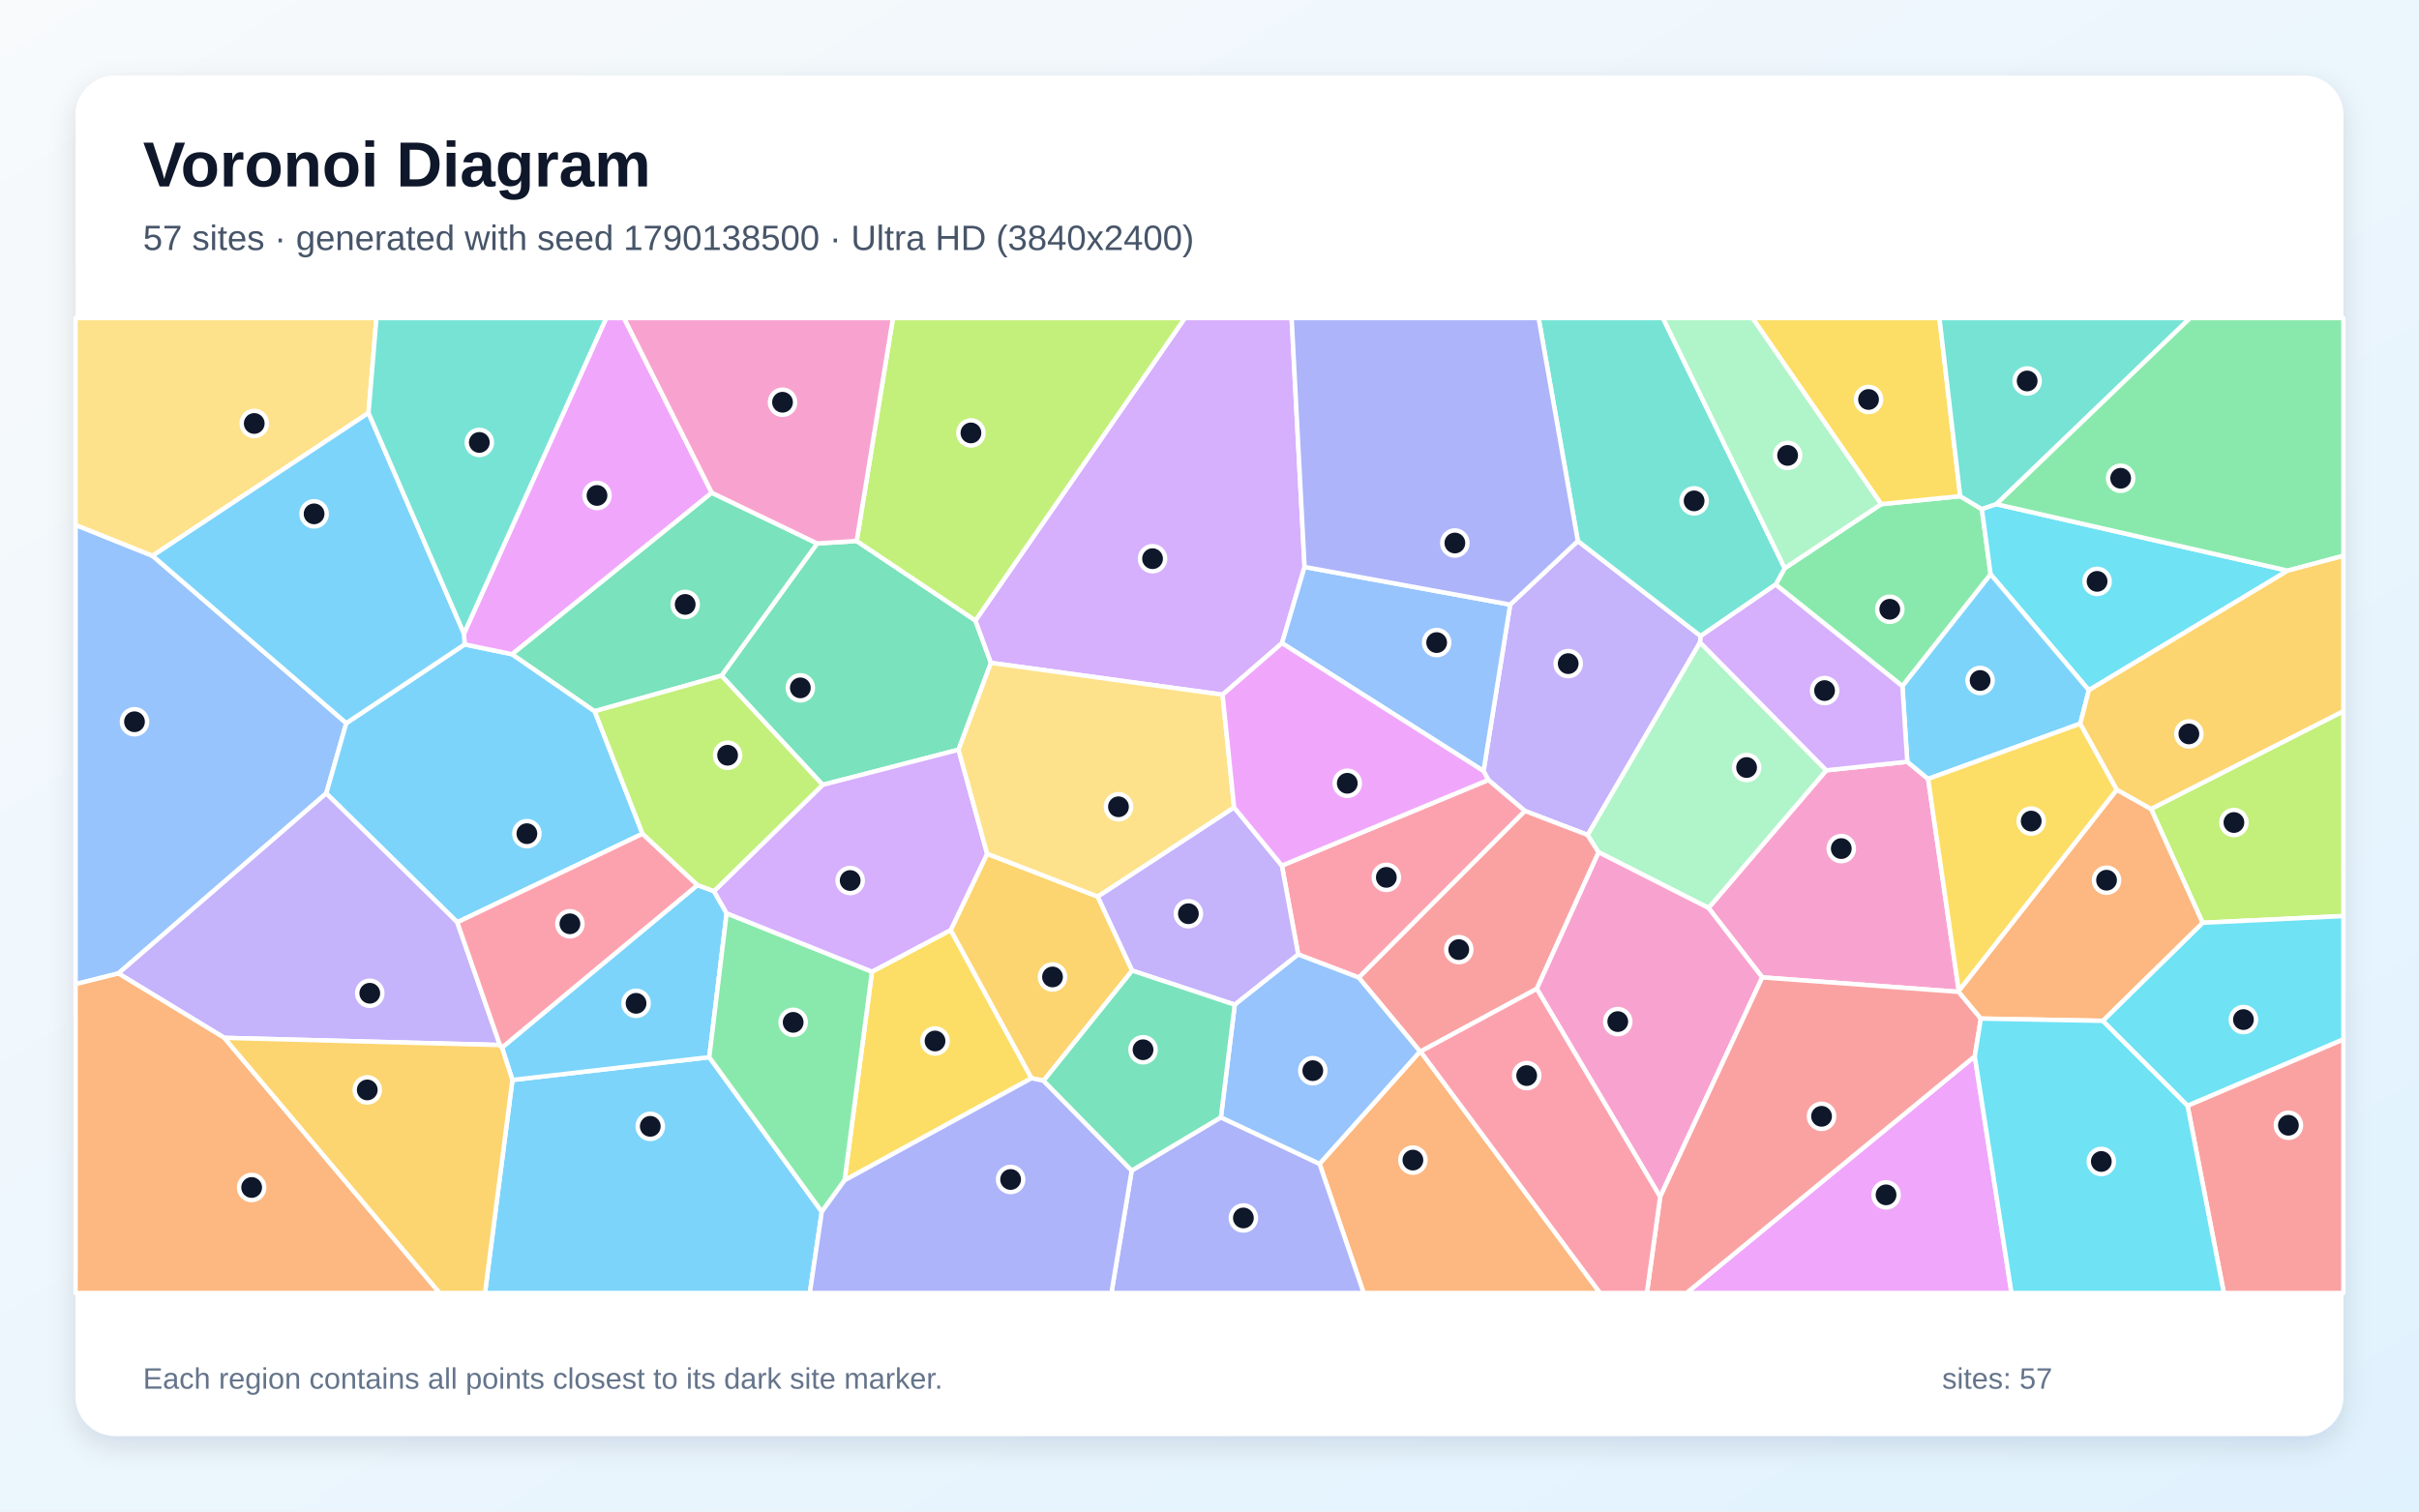
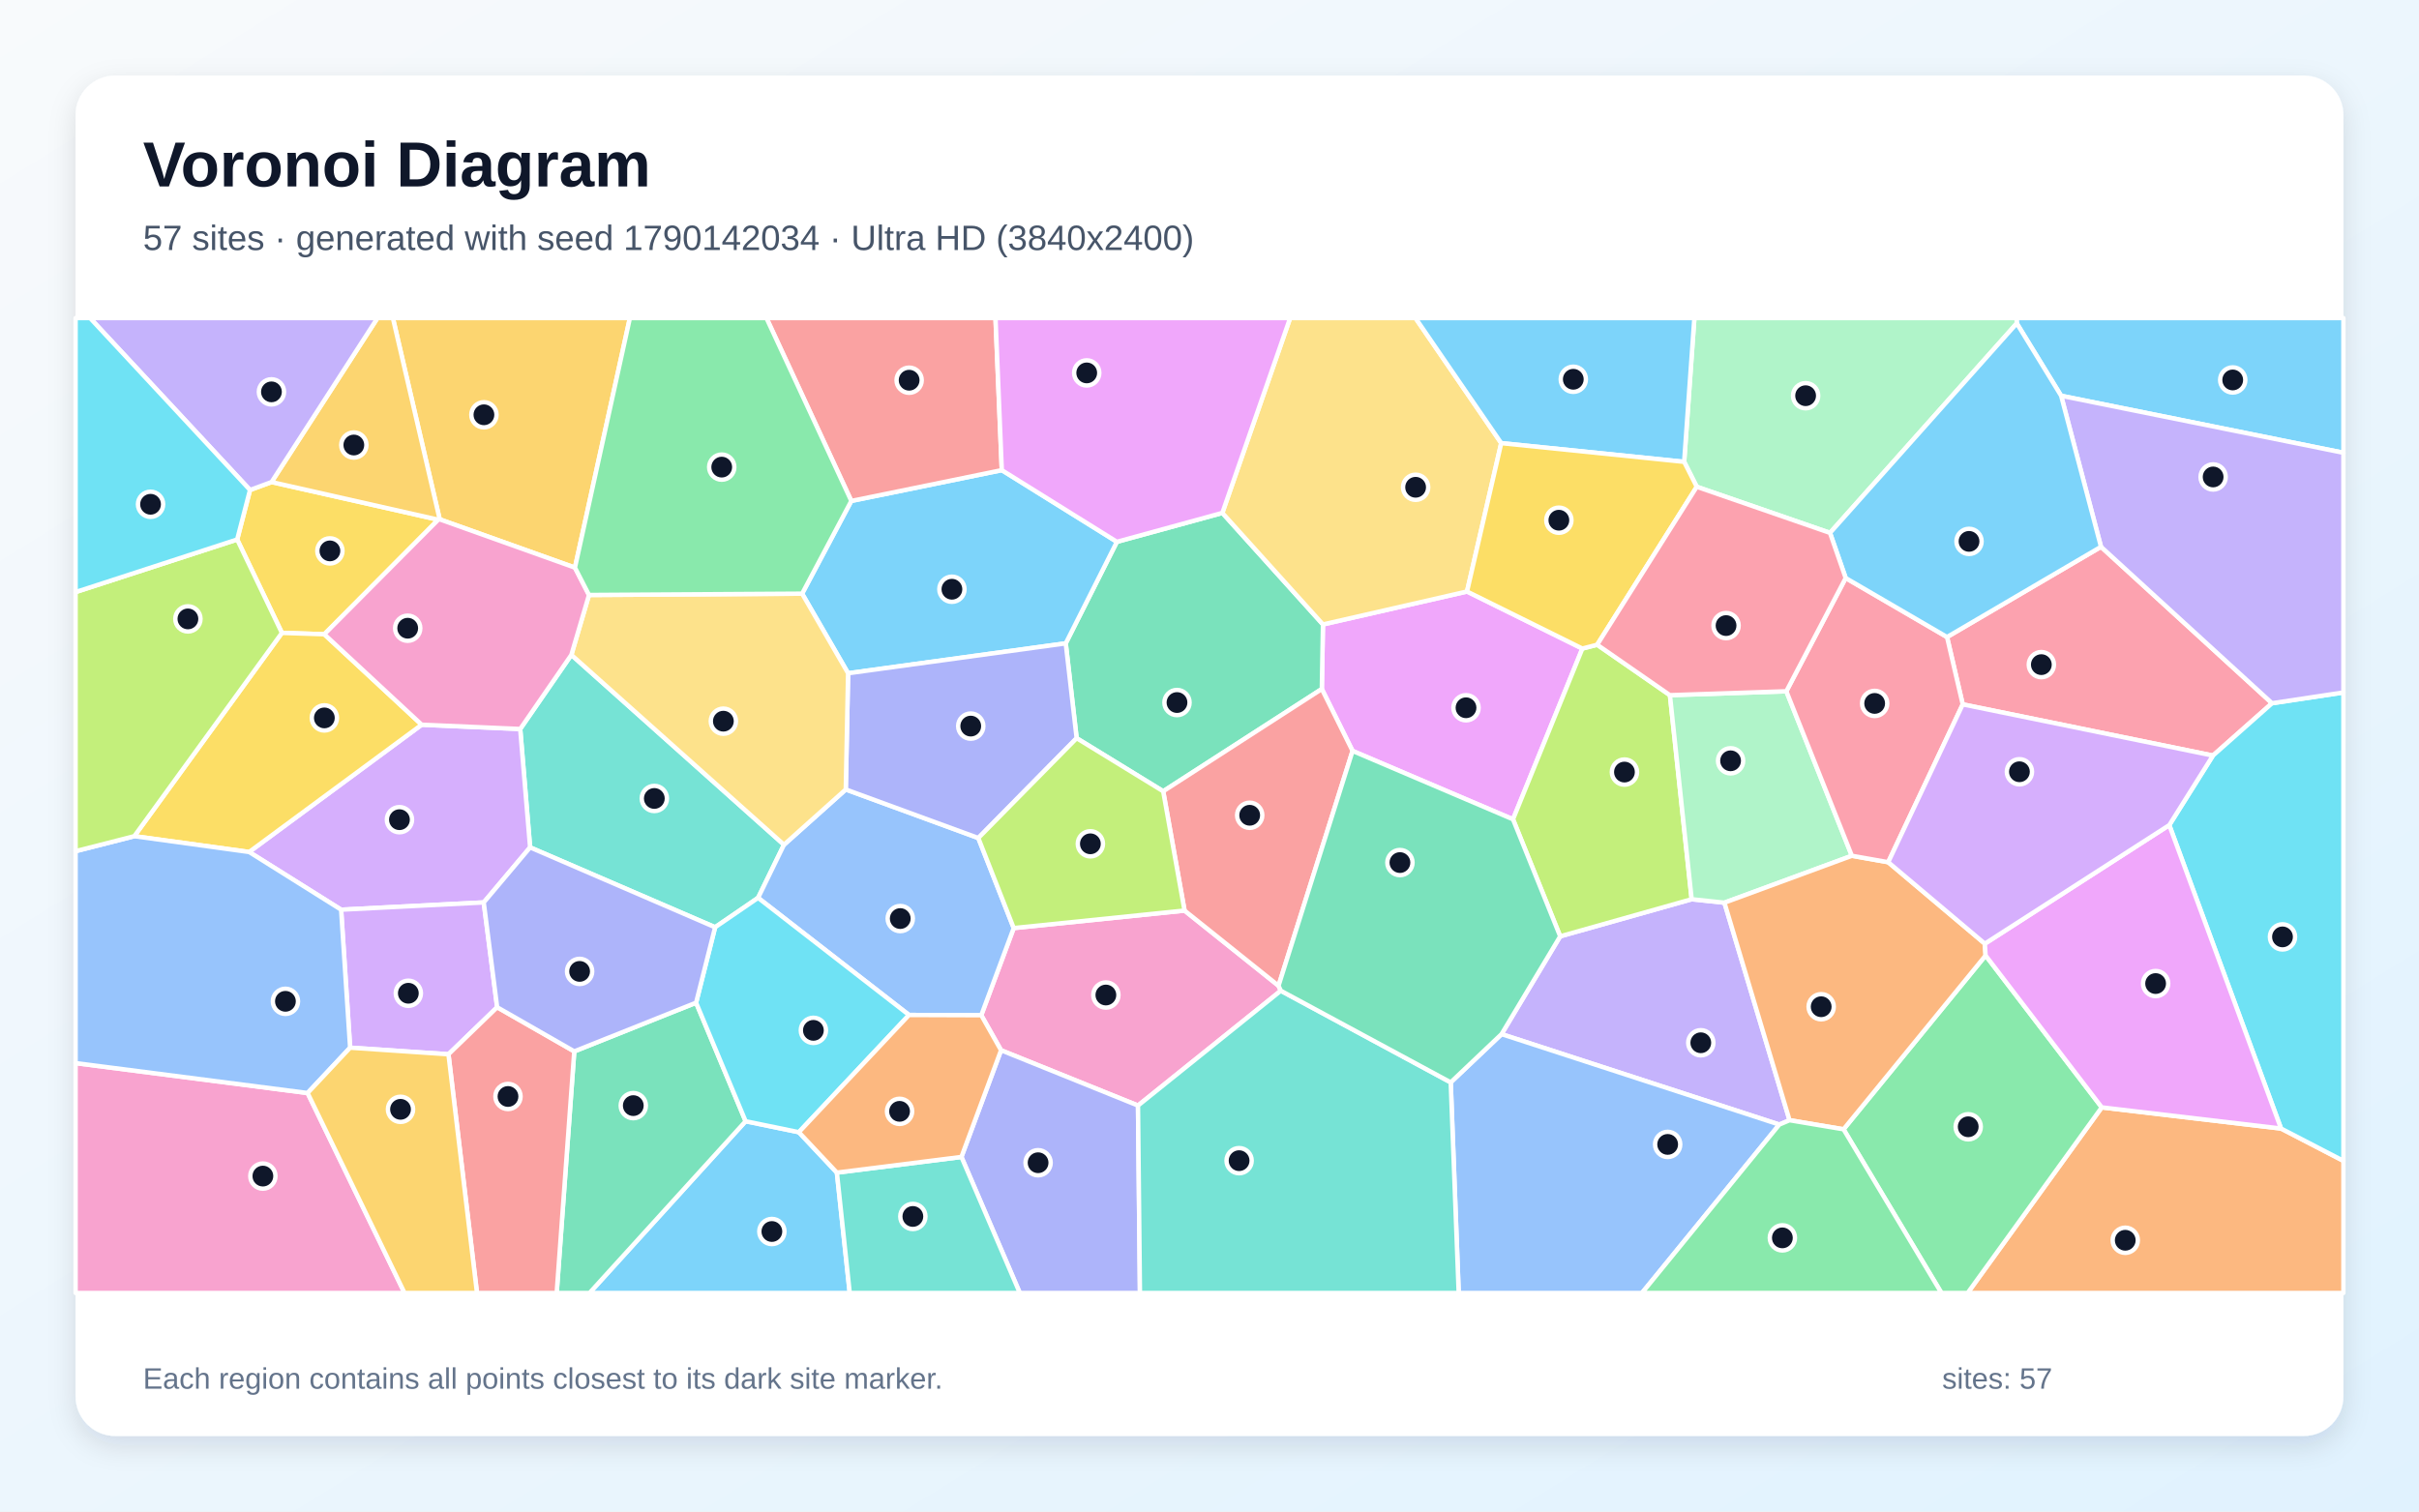
<svg xmlns="http://www.w3.org/2000/svg" width="3840" height="2400" viewBox="0 0 3840 2400" role="img" aria-labelledby="title description">
  <defs>
    <linearGradient id="background" x1="0" y1="0" x2="1" y2="1">
      <stop stop-color="#F8FAFC" />
      <stop offset="1" stop-color="#E0F2FE" />
    </linearGradient>
    <filter id="shadow" x="-5%" y="-5%" width="110%" height="110%">
      <feDropShadow dx="0" dy="15" stdDeviation="22" flood-color="#0F172A" flood-opacity=".12" />
    </filter>
  </defs>
  <rect width="3840" height="2400" fill="url(#background)" />
  <rect x="120" y="120" width="3600" height="2160" rx="63" fill="#FFFFFF" filter="url(#shadow)" />
  <g font-family="Arial, sans-serif">
    <text x="227" y="296" font-size="101" font-weight="700" fill="#0F172A">Voronoi Diagram</text>
-     <text x="227" y="397" font-size="56" fill="#475569">57 sites · generated with seed 1790138500 · Ultra HD (3840x2400)</text>
+     <text x="227" y="397" font-size="56" fill="#475569">57 sites · generated with seed 1790142034 · Ultra HD (3840x2400)</text>
  </g>
  <g stroke="#FFFFFF" stroke-width="7" stroke-linejoin="round">
-     <polygon points="813.4,1714.8 1125.9,1678.6 1304.6,1924.0 1285.5,2053.0 769.9,2053.0" fill="#38BDF8" fill-opacity="0.65" />
-     <polygon points="2698.7,1020.0 2520.4,1325.8 2420.6,1287.6 2362.6,1238.4 2355.0,1224.3 2397.3,960.0 2504.7,859.0 2699.7,1009.9" fill="#A78BFA" fill-opacity="0.65" />
-     <polygon points="3027.7,1209.5 3060.8,1236.8 3109.5,1573.1 3109.3,1574.9 2797.5,1551.9 2712.1,1441.6 2899.1,1223.1" fill="#F472B6" fill-opacity="0.65" />
-     <polygon points="2094.7,1847.9 2254.2,1669.5 2255.0,1669.6 2540.0,2053.0 2164.7,2053.0" fill="#FB923C" fill-opacity="0.65" />
-     <polygon points="1340.7,1874.1 1384.2,1542.8 1509.2,1476.7 1637.5,1712.0" fill="#FACC15" fill-opacity="0.65" />
-     <polygon points="2986.2,800.5 3111.7,787.8 3146.1,808.5 3160.0,911.9 3019.9,1089.5 2818.7,928.2 2833.1,902.2" fill="#4ADE80" fill-opacity="0.65" />
-     <polygon points="2833.1,902.2 2818.7,928.2 2699.7,1009.9 2504.7,859.0 2442.4,505.0 2639.8,505.0" fill="#2DD4BF" fill-opacity="0.65" />
-     <polygon points="187.9,1545.6 120.0,1562.6 120.0,833.5 242.2,882.5 549.7,1148.2 517.9,1259.7" fill="#60A5FA" fill-opacity="0.65" />
-     <polygon points="3134.8,1677.1 3193.1,2053.0 2677.2,2053.0" fill="#E879F9" fill-opacity="0.65" />
-     <polygon points="1145.2,1072.8 1297.2,862.9 1359.9,859.0 1548.4,985.2 1573.1,1052.5 1521.6,1190.4 1305.9,1246.2" fill="#34D399" fill-opacity="0.65" />
-     <polygon points="2439.6,1570.0 2255.0,1669.6 2254.2,1669.5 2156.8,1552.1 2420.6,1287.6 2520.4,1325.8 2537.7,1353.2" fill="#F87171" fill-opacity="0.65" />
-     <polygon points="1796.5,1858.6 1938.1,1774.1 2094.7,1847.9 2164.7,2053.0 1764.3,2053.0" fill="#818CF8" fill-opacity="0.65" />
-     <polygon points="1742.7,1423.7 1797.3,1541.1 1656.6,1716.0 1637.5,1712.0 1509.2,1476.7 1567.0,1355.6" fill="#FBBF24" fill-opacity="0.65" />
-     <polygon points="3496.5,1465.2 3414.6,1284.4 3720.0,1129.1 3720.0,1454.5" fill="#A3E635" fill-opacity="0.65" />
-     <polygon points="2070.9,900.2 2035.1,1021.2 1940.7,1103.0 1573.1,1052.5 1548.4,985.2 1880.9,505.0 2050.4,505.0" fill="#C084FC" fill-opacity="0.65" />
-     <polygon points="2156.8,1552.1 2060.8,1515.5 2034.9,1374.4 2362.6,1238.4 2420.6,1287.6" fill="#FB7185" fill-opacity="0.65" />
-     <polygon points="3472.6,1755.8 3337.9,1620.9 3496.5,1465.2 3720.0,1454.5 3720.0,1650.4" fill="#22D3EE" fill-opacity="0.65" />
-     <polygon points="2537.7,1353.2 2520.4,1325.8 2698.7,1020.0 2899.1,1223.1 2712.1,1441.6" fill="#86EFAC" fill-opacity="0.65" />
-     <polygon points="585.0,655.6 242.2,882.5 120.0,833.5 120.0,505.0 597.6,505.0" fill="#FCD34D" fill-opacity="0.65" />
-     <polygon points="796.8,1663.3 1107.2,1405.3 1133.4,1415.0 1153.5,1450.1 1125.9,1678.6 813.4,1714.8" fill="#38BDF8" fill-opacity="0.65" />
-     <polygon points="737.6,1023.2 813.0,1038.8 944.0,1129.3 1020.0,1323.8 725.9,1464.4 517.9,1259.7 549.7,1148.2" fill="#38BDF8" fill-opacity="0.65" />
-     <polygon points="793.6,1659.3 356.1,1647.9 187.9,1545.6 517.9,1259.7 725.9,1464.4" fill="#A78BFA" fill-opacity="0.65" />
-     <polygon points="2635.4,1900.4 2439.6,1570.0 2537.7,1353.2 2712.1,1441.6 2797.5,1551.9" fill="#F472B6" fill-opacity="0.65" />
-     <polygon points="120.0,1562.6 187.9,1545.6 356.1,1647.9 697.9,2053.0 120.0,2053.0" fill="#FB923C" fill-opacity="0.65" />
-     <polygon points="3111.7,787.8 2986.2,800.5 2781.9,505.0 3078.7,505.0" fill="#FACC15" fill-opacity="0.65" />
-     <polygon points="1153.5,1450.1 1384.2,1542.8 1340.7,1874.1 1304.6,1924.0 1125.9,1678.6" fill="#4ADE80" fill-opacity="0.65" />
-     <polygon points="3169.1,800.5 3146.1,808.5 3111.7,787.8 3078.7,505.0 3476.6,505.0" fill="#2DD4BF" fill-opacity="0.65" />
-     <polygon points="2035.1,1021.2 2070.9,900.2 2397.3,960.0 2355.0,1224.3" fill="#60A5FA" fill-opacity="0.65" />
-     <polygon points="1129.9,782.4 813.0,1038.8 737.6,1023.2 736.5,1006.0 962.3,505.0 990.6,505.0" fill="#E879F9" fill-opacity="0.65" />
-     <polygon points="1129.9,782.4 1297.2,862.9 1145.2,1072.8 944.0,1129.3 813.0,1038.8" fill="#34D399" fill-opacity="0.65" />
-     <polygon points="2635.4,1900.4 2797.5,1551.9 3109.3,1574.9 3144.5,1617.3 3134.8,1677.1 2677.2,2053.0 2614.3,2053.0" fill="#F87171" fill-opacity="0.65" />
-     <polygon points="1304.6,1924.0 1340.7,1874.1 1637.5,1712.0 1656.6,1716.0 1796.5,1858.6 1764.3,2053.0 1285.5,2053.0" fill="#818CF8" fill-opacity="0.65" />
-     <polygon points="356.1,1647.9 793.6,1659.3 796.8,1663.3 813.4,1714.8 769.9,2053.0 697.9,2053.0" fill="#FBBF24" fill-opacity="0.65" />
-     <polygon points="1548.4,985.2 1359.9,859.0 1417.5,505.0 1880.9,505.0" fill="#A3E635" fill-opacity="0.65" />
-     <polygon points="1567.0,1355.6 1509.2,1476.7 1384.2,1542.8 1153.5,1450.1 1133.4,1415.0 1305.9,1246.2 1521.6,1190.4" fill="#C084FC" fill-opacity="0.65" />
-     <polygon points="793.6,1659.3 725.9,1464.4 1020.0,1323.8 1107.2,1405.3 796.8,1663.3" fill="#FB7185" fill-opacity="0.65" />
-     <polygon points="3315.9,1095.9 3160.0,911.9 3146.1,808.5 3169.1,800.5 3631.5,906.1" fill="#22D3EE" fill-opacity="0.65" />
-     <polygon points="2986.2,800.5 2833.1,902.2 2639.8,505.0 2781.9,505.0" fill="#86EFAC" fill-opacity="0.65" />
-     <polygon points="1959.1,1282.1 1742.7,1423.7 1567.0,1355.6 1521.6,1190.4 1573.1,1052.5 1940.7,1103.0" fill="#FCD34D" fill-opacity="0.65" />
-     <polygon points="3315.9,1095.9 3302.3,1149.0 3060.8,1236.8 3027.7,1209.5 3019.9,1089.5 3160.0,911.9" fill="#38BDF8" fill-opacity="0.65" />
-     <polygon points="736.5,1006.0 737.6,1023.2 549.7,1148.2 242.2,882.5 585.0,655.6" fill="#38BDF8" fill-opacity="0.65" />
-     <polygon points="1959.1,1282.1 2034.9,1374.4 2060.8,1515.5 1960.1,1595.3 1797.3,1541.1 1742.7,1423.7" fill="#A78BFA" fill-opacity="0.65" />
-     <polygon points="1359.9,859.0 1297.2,862.9 1129.9,782.4 990.6,505.0 1417.5,505.0" fill="#F472B6" fill-opacity="0.65" />
-     <polygon points="3337.9,1620.9 3144.5,1617.3 3109.3,1574.9 3109.5,1573.1 3360.2,1253.8 3414.6,1284.4 3496.5,1465.2" fill="#FB923C" fill-opacity="0.65" />
-     <polygon points="3302.3,1149.0 3360.2,1253.8 3109.5,1573.1 3060.8,1236.8" fill="#FACC15" fill-opacity="0.65" />
-     <polygon points="3631.5,906.1 3169.1,800.5 3476.6,505.0 3720.0,505.0 3720.0,882.5" fill="#4ADE80" fill-opacity="0.65" />
-     <polygon points="736.5,1006.0 585.0,655.6 597.6,505.0 962.3,505.0" fill="#2DD4BF" fill-opacity="0.65" />
-     <polygon points="1938.1,1774.1 1960.1,1595.3 2060.8,1515.5 2156.8,1552.1 2254.2,1669.5 2094.7,1847.9" fill="#60A5FA" fill-opacity="0.65" />
-     <polygon points="2034.9,1374.4 1959.1,1282.1 1940.7,1103.0 2035.1,1021.2 2355.0,1224.3 2362.6,1238.4" fill="#E879F9" fill-opacity="0.65" />
-     <polygon points="1938.1,1774.1 1796.5,1858.6 1656.6,1716.0 1797.3,1541.1 1960.1,1595.3" fill="#34D399" fill-opacity="0.65" />
-     <polygon points="3472.6,1755.8 3720.0,1650.4 3720.0,2053.0 3530.2,2053.0" fill="#F87171" fill-opacity="0.65" />
-     <polygon points="2504.7,859.0 2397.3,960.0 2070.9,900.2 2050.4,505.0 2442.4,505.0" fill="#818CF8" fill-opacity="0.65" />
-     <polygon points="3414.6,1284.4 3360.2,1253.8 3302.3,1149.0 3315.9,1095.9 3631.5,906.1 3720.0,882.5 3720.0,1129.1" fill="#FBBF24" fill-opacity="0.65" />
-     <polygon points="1020.0,1323.8 944.0,1129.3 1145.2,1072.8 1305.9,1246.2 1133.4,1415.0 1107.2,1405.3" fill="#A3E635" fill-opacity="0.65" />
-     <polygon points="2818.7,928.2 3019.9,1089.5 3027.7,1209.5 2899.1,1223.1 2698.7,1020.0 2699.7,1009.9" fill="#C084FC" fill-opacity="0.65" />
-     <polygon points="2255.0,1669.6 2439.6,1570.0 2635.4,1900.4 2614.3,2053.0 2540.0,2053.0" fill="#FB7185" fill-opacity="0.65" />
-     <polygon points="3134.8,1677.1 3144.5,1617.3 3337.9,1620.9 3472.6,1755.8 3530.2,2053.0 3193.1,2053.0" fill="#22D3EE" fill-opacity="0.65" />
+     <polygon points="1183.6,1780.3 1268.1,1797.7 1328.5,1861.9 1348.9,2053.0 935.8,2053.0" fill="#38BDF8" fill-opacity="0.65" />
+     <polygon points="2840.8,1778.7 2824.5,1785.6 2383.6,1642.0 2476.7,1486.7 2685.4,1427.8 2737.4,1433.3" fill="#A78BFA" fill-opacity="0.65" />
+     <polygon points="2033.2,1573.1 1806.5,1755.4 1589.1,1667.6 1557.7,1612.0 1609.2,1473.6 1880.4,1445.8 2029.6,1565.2" fill="#F472B6" fill-opacity="0.65" />
+     <polygon points="3336.4,1758.3 3621.0,1791.9 3720.0,1843.2 3720.0,2053.0 3123.5,2053.0" fill="#FB923C" fill-opacity="0.65" />
+     <polygon points="376.5,856.6 396.9,778.0 431.1,765.4 695.7,825.2 514.8,1007.1 447.5,1004.9" fill="#FACC15" fill-opacity="0.65" />
+     <polygon points="2926.5,1793.1 3152.0,1517.1 3336.4,1758.3 3123.5,2053.0 3081.9,2053.0" fill="#4ADE80" fill-opacity="0.65" />
+     <polygon points="907.0,1039.8 1244.5,1341.3 1203.4,1425.6 1135.2,1472.3 841.5,1345.5 825.8,1157.5" fill="#2DD4BF" fill-opacity="0.65" />
+     <polygon points="2302.9,1718.6 2383.6,1642.0 2824.5,1785.6 2606.5,2053.0 2315.6,2053.0" fill="#60A5FA" fill-opacity="0.65" />
+     <polygon points="2328.8,939.2 2511.9,1029.8 2401.8,1300.9 2147.1,1192.3 2098.3,1094.0 2100.1,991.5" fill="#E879F9" fill-opacity="0.65" />
+     <polygon points="1709.1,1172.1 1691.8,1021.5 1773.0,860.3 1940.4,814.4 2100.1,991.5 2098.3,1094.0 1846.5,1256.4" fill="#34D399" fill-opacity="0.65" />
+     <polygon points="2029.6,1565.2 1880.4,1445.8 1846.5,1256.4 2098.3,1094.0 2147.1,1192.3" fill="#F87171" fill-opacity="0.65" />
+     <polygon points="1526.2,1837.0 1589.1,1667.6 1806.5,1755.4 1809.6,2053.0 1618.9,2053.0" fill="#818CF8" fill-opacity="0.65" />
+     <polygon points="912.7,901.3 698.0,824.6 623.7,505.0 999.9,505.0" fill="#FBBF24" fill-opacity="0.65" />
+     <polygon points="2535.4,1023.7 2650.9,1103.8 2685.4,1427.8 2476.7,1486.7 2401.8,1300.9 2511.9,1029.8" fill="#A3E635" fill-opacity="0.65" />
+     <polygon points="767.9,1432.9 541.5,1444.4 395.5,1352.8 669.4,1150.7 825.8,1157.5 841.5,1345.5" fill="#C084FC" fill-opacity="0.65" />
+     <polygon points="3115.7,1118.4 3090.8,1011.5 3335.2,868.2 3606.7,1116.6 3512.9,1199.7" fill="#FB7185" fill-opacity="0.65" />
+     <polygon points="3621.0,1791.9 3443.6,1310.1 3512.9,1199.7 3606.7,1116.6 3720.0,1099.5 3720.0,1843.2" fill="#22D3EE" fill-opacity="0.65" />
+     <polygon points="2835.7,1097.6 2939.7,1358.8 2737.4,1433.3 2685.4,1427.8 2650.9,1103.8" fill="#86EFAC" fill-opacity="0.65" />
+     <polygon points="2383.1,703.6 2328.8,939.2 2100.1,991.5 1940.4,814.4 2048.0,505.0 2247.0,505.0" fill="#FCD34D" fill-opacity="0.65" />
+     <polygon points="1273.3,942.6 1351.4,795.4 1590.3,746.5 1773.0,860.3 1691.8,1021.5 1346.3,1069.0" fill="#38BDF8" fill-opacity="0.65" />
+     <polygon points="3271.9,628.4 3201.5,513.4 3201.2,505.0 3720.0,505.0 3720.0,718.9" fill="#38BDF8" fill-opacity="0.65" />
+     <polygon points="3606.7,1116.6 3335.2,868.2 3271.9,628.4 3720.0,718.9 3720.0,1099.5" fill="#A78BFA" fill-opacity="0.65" />
+     <polygon points="120.0,1688.0 488.3,1735.5 642.2,2053.0 120.0,2053.0" fill="#F472B6" fill-opacity="0.65" />
+     <polygon points="2939.7,1358.8 2997.4,1369.0 3150.8,1498.4 3152.0,1517.1 2926.5,1793.1 2840.8,1778.7 2737.4,1433.3" fill="#FB923C" fill-opacity="0.65" />
+     <polygon points="669.4,1150.7 395.5,1352.8 213.2,1327.7 447.5,1004.9 514.8,1007.1" fill="#FACC15" fill-opacity="0.65" />
+     <polygon points="2824.5,1785.6 2840.8,1778.7 2926.5,1793.1 3081.9,2053.0 2606.5,2053.0" fill="#4ADE80" fill-opacity="0.65" />
+     <polygon points="1328.5,1861.9 1526.2,1837.0 1618.9,2053.0 1348.9,2053.0" fill="#2DD4BF" fill-opacity="0.65" />
+     <polygon points="1342.6,1253.5 1553.0,1330.6 1609.2,1473.6 1557.7,1612.0 1443.0,1611.6 1203.4,1425.6 1244.5,1341.3" fill="#60A5FA" fill-opacity="0.65" />
+     <polygon points="3443.6,1310.1 3621.0,1791.9 3336.4,1758.3 3152.0,1517.1 3150.8,1498.4" fill="#E879F9" fill-opacity="0.65" />
+     <polygon points="911.6,1669.4 1105.0,1592.1 1183.6,1780.3 935.8,2053.0 883.7,2053.0" fill="#34D399" fill-opacity="0.65" />
+     <polygon points="1590.3,746.5 1351.4,795.4 1216.7,505.0 1580.3,505.0" fill="#F87171" fill-opacity="0.65" />
+     <polygon points="1346.3,1069.0 1691.8,1021.5 1709.1,1172.1 1553.0,1330.6 1342.6,1253.5" fill="#818CF8" fill-opacity="0.65" />
+     <polygon points="698.0,824.6 695.7,825.2 431.1,765.4 599.2,505.0 623.7,505.0" fill="#FBBF24" fill-opacity="0.65" />
+     <polygon points="1553.0,1330.6 1709.1,1172.1 1846.5,1256.4 1880.4,1445.8 1609.2,1473.6" fill="#A3E635" fill-opacity="0.65" />
+     <polygon points="789.2,1599.3 711.9,1674.0 555.8,1663.5 541.5,1444.4 767.9,1432.9" fill="#C084FC" fill-opacity="0.65" />
+     <polygon points="2929.9,917.8 3090.8,1011.5 3115.7,1118.4 2997.4,1369.0 2939.7,1358.8 2835.7,1097.6" fill="#FB7185" fill-opacity="0.65" />
+     <polygon points="1105.0,1592.1 1135.2,1472.3 1203.4,1425.6 1443.0,1611.6 1268.1,1797.7 1183.6,1780.3" fill="#22D3EE" fill-opacity="0.65" />
+     <polygon points="3201.5,513.4 2905.0,846.1 2693.5,772.9 2673.5,733.3 2689.7,505.0 3201.2,505.0" fill="#86EFAC" fill-opacity="0.65" />
+     <polygon points="1273.3,942.6 1346.3,1069.0 1342.6,1253.5 1244.5,1341.3 907.0,1039.8 935.0,944.7" fill="#FCD34D" fill-opacity="0.65" />
+     <polygon points="2905.0,846.1 3201.5,513.4 3271.9,628.4 3335.2,868.2 3090.8,1011.5 2929.9,917.8" fill="#38BDF8" fill-opacity="0.65" />
+     <polygon points="2673.5,733.3 2383.1,703.6 2247.0,505.0 2689.7,505.0" fill="#38BDF8" fill-opacity="0.65" />
+     <polygon points="431.1,765.4 396.9,778.0 143.0,505.0 599.2,505.0" fill="#A78BFA" fill-opacity="0.65" />
+     <polygon points="698.0,824.6 912.7,901.3 935.0,944.7 907.0,1039.8 825.8,1157.5 669.4,1150.7 514.8,1007.1 695.7,825.2" fill="#F472B6" fill-opacity="0.65" />
+     <polygon points="1526.2,1837.0 1328.5,1861.9 1268.1,1797.7 1443.0,1611.6 1557.7,1612.0 1589.1,1667.6" fill="#FB923C" fill-opacity="0.65" />
+     <polygon points="2673.5,733.3 2693.5,772.9 2535.4,1023.7 2511.9,1029.8 2328.8,939.2 2383.1,703.6" fill="#FACC15" fill-opacity="0.65" />
+     <polygon points="1351.4,795.4 1273.3,942.6 935.0,944.7 912.7,901.3 999.9,505.0 1216.7,505.0" fill="#4ADE80" fill-opacity="0.65" />
+     <polygon points="1806.5,1755.4 2033.2,1573.1 2302.9,1718.6 2315.6,2053.0 1809.6,2053.0" fill="#2DD4BF" fill-opacity="0.65" />
+     <polygon points="555.8,1663.5 488.3,1735.5 120.0,1688.0 120.0,1351.5 213.2,1327.7 395.5,1352.8 541.5,1444.4" fill="#60A5FA" fill-opacity="0.65" />
+     <polygon points="1940.4,814.4 1773.0,860.3 1590.3,746.5 1580.3,505.0 2048.0,505.0" fill="#E879F9" fill-opacity="0.65" />
+     <polygon points="2302.9,1718.6 2033.2,1573.1 2029.6,1565.2 2147.1,1192.3 2401.8,1300.9 2476.7,1486.7 2383.6,1642.0" fill="#34D399" fill-opacity="0.65" />
+     <polygon points="711.9,1674.0 789.2,1599.3 911.6,1669.4 883.7,2053.0 757.2,2053.0" fill="#F87171" fill-opacity="0.65" />
+     <polygon points="1105.0,1592.1 911.6,1669.4 789.2,1599.3 767.9,1432.9 841.5,1345.5 1135.2,1472.3" fill="#818CF8" fill-opacity="0.65" />
+     <polygon points="488.3,1735.5 555.8,1663.5 711.9,1674.0 757.2,2053.0 642.2,2053.0" fill="#FBBF24" fill-opacity="0.65" />
+     <polygon points="213.2,1327.7 120.0,1351.5 120.0,940.1 376.5,856.6 447.5,1004.9" fill="#A3E635" fill-opacity="0.65" />
+     <polygon points="3443.6,1310.1 3150.8,1498.4 2997.4,1369.0 3115.7,1118.4 3512.9,1199.7" fill="#C084FC" fill-opacity="0.65" />
+     <polygon points="2693.5,772.9 2905.0,846.1 2929.9,917.8 2835.7,1097.6 2650.9,1103.8 2535.4,1023.7" fill="#FB7185" fill-opacity="0.65" />
+     <polygon points="396.9,778.0 376.5,856.6 120.0,940.1 120.0,505.0 143.0,505.0" fill="#22D3EE" fill-opacity="0.65" />
  </g>
  <g>
-     <circle cx="1032.3" cy="1788.4" r="20" fill="#0F172A" stroke="#FFFFFF" stroke-width="7" />
-     <circle cx="2489.4" cy="1053.7" r="20" fill="#0F172A" stroke="#FFFFFF" stroke-width="7" />
-     <circle cx="2922.9" cy="1347.4" r="20" fill="#0F172A" stroke="#FFFFFF" stroke-width="7" />
-     <circle cx="2242.9" cy="1842.0" r="20" fill="#0F172A" stroke="#FFFFFF" stroke-width="7" />
-     <circle cx="1484.3" cy="1652.9" r="20" fill="#0F172A" stroke="#FFFFFF" stroke-width="7" />
-     <circle cx="2999.9" cy="967.4" r="20" fill="#0F172A" stroke="#FFFFFF" stroke-width="7" />
-     <circle cx="2689.3" cy="795.3" r="20" fill="#0F172A" stroke="#FFFFFF" stroke-width="7" />
-     <circle cx="213.5" cy="1146.0" r="20" fill="#0F172A" stroke="#FFFFFF" stroke-width="7" />
-     <circle cx="2994.0" cy="1897.2" r="20" fill="#0F172A" stroke="#FFFFFF" stroke-width="7" />
-     <circle cx="1270.5" cy="1092.2" r="20" fill="#0F172A" stroke="#FFFFFF" stroke-width="7" />
-     <circle cx="2315.7" cy="1507.8" r="20" fill="#0F172A" stroke="#FFFFFF" stroke-width="7" />
-     <circle cx="1973.8" cy="1933.9" r="20" fill="#0F172A" stroke="#FFFFFF" stroke-width="7" />
-     <circle cx="1670.8" cy="1551.2" r="20" fill="#0F172A" stroke="#FFFFFF" stroke-width="7" />
-     <circle cx="3546.2" cy="1306.0" r="20" fill="#0F172A" stroke="#FFFFFF" stroke-width="7" />
-     <circle cx="1829.6" cy="887.1" r="20" fill="#0F172A" stroke="#FFFFFF" stroke-width="7" />
-     <circle cx="2200.7" cy="1393.1" r="20" fill="#0F172A" stroke="#FFFFFF" stroke-width="7" />
-     <circle cx="3561.3" cy="1618.9" r="20" fill="#0F172A" stroke="#FFFFFF" stroke-width="7" />
-     <circle cx="2772.6" cy="1218.7" r="20" fill="#0F172A" stroke="#FFFFFF" stroke-width="7" />
-     <circle cx="403.6" cy="672.4" r="20" fill="#0F172A" stroke="#FFFFFF" stroke-width="7" />
-     <circle cx="1009.7" cy="1593.1" r="20" fill="#0F172A" stroke="#FFFFFF" stroke-width="7" />
-     <circle cx="836.4" cy="1323.7" r="20" fill="#0F172A" stroke="#FFFFFF" stroke-width="7" />
-     <circle cx="587.0" cy="1577.1" r="20" fill="#0F172A" stroke="#FFFFFF" stroke-width="7" />
-     <circle cx="2568.1" cy="1622.1" r="20" fill="#0F172A" stroke="#FFFFFF" stroke-width="7" />
-     <circle cx="399.5" cy="1885.5" r="20" fill="#0F172A" stroke="#FFFFFF" stroke-width="7" />
-     <circle cx="2966.2" cy="634.3" r="20" fill="#0F172A" stroke="#FFFFFF" stroke-width="7" />
-     <circle cx="1259.1" cy="1623.3" r="20" fill="#0F172A" stroke="#FFFFFF" stroke-width="7" />
-     <circle cx="3218.0" cy="604.9" r="20" fill="#0F172A" stroke="#FFFFFF" stroke-width="7" />
-     <circle cx="2280.6" cy="1020.3" r="20" fill="#0F172A" stroke="#FFFFFF" stroke-width="7" />
-     <circle cx="947.7" cy="786.7" r="20" fill="#0F172A" stroke="#FFFFFF" stroke-width="7" />
-     <circle cx="1087.7" cy="959.7" r="20" fill="#0F172A" stroke="#FFFFFF" stroke-width="7" />
-     <circle cx="2891.6" cy="1772.5" r="20" fill="#0F172A" stroke="#FFFFFF" stroke-width="7" />
-     <circle cx="1604.3" cy="1872.8" r="20" fill="#0F172A" stroke="#FFFFFF" stroke-width="7" />
-     <circle cx="583.0" cy="1730.6" r="20" fill="#0F172A" stroke="#FFFFFF" stroke-width="7" />
-     <circle cx="1541.3" cy="687.4" r="20" fill="#0F172A" stroke="#FFFFFF" stroke-width="7" />
-     <circle cx="1349.6" cy="1398.1" r="20" fill="#0F172A" stroke="#FFFFFF" stroke-width="7" />
-     <circle cx="904.7" cy="1466.8" r="20" fill="#0F172A" stroke="#FFFFFF" stroke-width="7" />
-     <circle cx="3329.0" cy="923.1" r="20" fill="#0F172A" stroke="#FFFFFF" stroke-width="7" />
-     <circle cx="2837.7" cy="723.1" r="20" fill="#0F172A" stroke="#FFFFFF" stroke-width="7" />
-     <circle cx="1775.5" cy="1281.0" r="20" fill="#0F172A" stroke="#FFFFFF" stroke-width="7" />
-     <circle cx="3143.3" cy="1080.5" r="20" fill="#0F172A" stroke="#FFFFFF" stroke-width="7" />
-     <circle cx="498.6" cy="815.9" r="20" fill="#0F172A" stroke="#FFFFFF" stroke-width="7" />
-     <circle cx="1886.5" cy="1450.8" r="20" fill="#0F172A" stroke="#FFFFFF" stroke-width="7" />
-     <circle cx="1242.2" cy="638.7" r="20" fill="#0F172A" stroke="#FFFFFF" stroke-width="7" />
-     <circle cx="3344.0" cy="1397.6" r="20" fill="#0F172A" stroke="#FFFFFF" stroke-width="7" />
-     <circle cx="3224.4" cy="1303.7" r="20" fill="#0F172A" stroke="#FFFFFF" stroke-width="7" />
-     <circle cx="3366.4" cy="759.4" r="20" fill="#0F172A" stroke="#FFFFFF" stroke-width="7" />
-     <circle cx="760.9" cy="702.5" r="20" fill="#0F172A" stroke="#FFFFFF" stroke-width="7" />
-     <circle cx="2084.0" cy="1700.0" r="20" fill="#0F172A" stroke="#FFFFFF" stroke-width="7" />
-     <circle cx="2138.7" cy="1243.7" r="20" fill="#0F172A" stroke="#FFFFFF" stroke-width="7" />
-     <circle cx="1814.5" cy="1666.8" r="20" fill="#0F172A" stroke="#FFFFFF" stroke-width="7" />
-     <circle cx="3632.7" cy="1786.7" r="20" fill="#0F172A" stroke="#FFFFFF" stroke-width="7" />
-     <circle cx="2309.5" cy="862.2" r="20" fill="#0F172A" stroke="#FFFFFF" stroke-width="7" />
-     <circle cx="3474.7" cy="1165.3" r="20" fill="#0F172A" stroke="#FFFFFF" stroke-width="7" />
-     <circle cx="1155.0" cy="1199.2" r="20" fill="#0F172A" stroke="#FFFFFF" stroke-width="7" />
-     <circle cx="2896.4" cy="1096.5" r="20" fill="#0F172A" stroke="#FFFFFF" stroke-width="7" />
-     <circle cx="2423.5" cy="1707.8" r="20" fill="#0F172A" stroke="#FFFFFF" stroke-width="7" />
-     <circle cx="3335.7" cy="1844.2" r="20" fill="#0F172A" stroke="#FFFFFF" stroke-width="7" />
+     <circle cx="1225.3" cy="1955.4" r="20" fill="#0F172A" stroke="#FFFFFF" stroke-width="7" />
+     <circle cx="2699.9" cy="1655.7" r="20" fill="#0F172A" stroke="#FFFFFF" stroke-width="7" />
+     <circle cx="1755.5" cy="1579.9" r="20" fill="#0F172A" stroke="#FFFFFF" stroke-width="7" />
+     <circle cx="3373.7" cy="1969.3" r="20" fill="#0F172A" stroke="#FFFFFF" stroke-width="7" />
+     <circle cx="523.7" cy="874.7" r="20" fill="#0F172A" stroke="#FFFFFF" stroke-width="7" />
+     <circle cx="3124.4" cy="1789.1" r="20" fill="#0F172A" stroke="#FFFFFF" stroke-width="7" />
+     <circle cx="1038.7" cy="1267.8" r="20" fill="#0F172A" stroke="#FFFFFF" stroke-width="7" />
+     <circle cx="2647.3" cy="1817.1" r="20" fill="#0F172A" stroke="#FFFFFF" stroke-width="7" />
+     <circle cx="2327.2" cy="1123.8" r="20" fill="#0F172A" stroke="#FFFFFF" stroke-width="7" />
+     <circle cx="1868.4" cy="1115.5" r="20" fill="#0F172A" stroke="#FFFFFF" stroke-width="7" />
+     <circle cx="1983.8" cy="1294.5" r="20" fill="#0F172A" stroke="#FFFFFF" stroke-width="7" />
+     <circle cx="1647.9" cy="1846.2" r="20" fill="#0F172A" stroke="#FFFFFF" stroke-width="7" />
+     <circle cx="768.2" cy="658.6" r="20" fill="#0F172A" stroke="#FFFFFF" stroke-width="7" />
+     <circle cx="2578.7" cy="1225.9" r="20" fill="#0F172A" stroke="#FFFFFF" stroke-width="7" />
+     <circle cx="634.1" cy="1301.5" r="20" fill="#0F172A" stroke="#FFFFFF" stroke-width="7" />
+     <circle cx="3240.5" cy="1055.3" r="20" fill="#0F172A" stroke="#FFFFFF" stroke-width="7" />
+     <circle cx="3623.3" cy="1487.6" r="20" fill="#0F172A" stroke="#FFFFFF" stroke-width="7" />
+     <circle cx="2747.2" cy="1208.0" r="20" fill="#0F172A" stroke="#FFFFFF" stroke-width="7" />
+     <circle cx="2247.2" cy="773.7" r="20" fill="#0F172A" stroke="#FFFFFF" stroke-width="7" />
+     <circle cx="1511.1" cy="935.6" r="20" fill="#0F172A" stroke="#FFFFFF" stroke-width="7" />
+     <circle cx="3544.3" cy="603.3" r="20" fill="#0F172A" stroke="#FFFFFF" stroke-width="7" />
+     <circle cx="3513.2" cy="757.3" r="20" fill="#0F172A" stroke="#FFFFFF" stroke-width="7" />
+     <circle cx="417.3" cy="1867.4" r="20" fill="#0F172A" stroke="#FFFFFF" stroke-width="7" />
+     <circle cx="2891.0" cy="1598.5" r="20" fill="#0F172A" stroke="#FFFFFF" stroke-width="7" />
+     <circle cx="514.9" cy="1139.9" r="20" fill="#0F172A" stroke="#FFFFFF" stroke-width="7" />
+     <circle cx="2829.4" cy="1965.5" r="20" fill="#0F172A" stroke="#FFFFFF" stroke-width="7" />
+     <circle cx="1449.1" cy="1931.5" r="20" fill="#0F172A" stroke="#FFFFFF" stroke-width="7" />
+     <circle cx="1429.1" cy="1458.5" r="20" fill="#0F172A" stroke="#FFFFFF" stroke-width="7" />
+     <circle cx="3421.9" cy="1561.7" r="20" fill="#0F172A" stroke="#FFFFFF" stroke-width="7" />
+     <circle cx="1005.3" cy="1755.5" r="20" fill="#0F172A" stroke="#FFFFFF" stroke-width="7" />
+     <circle cx="1443.2" cy="603.7" r="20" fill="#0F172A" stroke="#FFFFFF" stroke-width="7" />
+     <circle cx="1541.0" cy="1152.9" r="20" fill="#0F172A" stroke="#FFFFFF" stroke-width="7" />
+     <circle cx="561.7" cy="706.6" r="20" fill="#0F172A" stroke="#FFFFFF" stroke-width="7" />
+     <circle cx="1730.9" cy="1339.8" r="20" fill="#0F172A" stroke="#FFFFFF" stroke-width="7" />
+     <circle cx="648.2" cy="1577.1" r="20" fill="#0F172A" stroke="#FFFFFF" stroke-width="7" />
+     <circle cx="2975.9" cy="1116.9" r="20" fill="#0F172A" stroke="#FFFFFF" stroke-width="7" />
+     <circle cx="1291.2" cy="1636.0" r="20" fill="#0F172A" stroke="#FFFFFF" stroke-width="7" />
+     <circle cx="2866.3" cy="628.3" r="20" fill="#0F172A" stroke="#FFFFFF" stroke-width="7" />
+     <circle cx="1148.3" cy="1145.1" r="20" fill="#0F172A" stroke="#FFFFFF" stroke-width="7" />
+     <circle cx="3125.7" cy="859.6" r="20" fill="#0F172A" stroke="#FFFFFF" stroke-width="7" />
+     <circle cx="2497.5" cy="602.2" r="20" fill="#0F172A" stroke="#FFFFFF" stroke-width="7" />
+     <circle cx="430.9" cy="622.2" r="20" fill="#0F172A" stroke="#FFFFFF" stroke-width="7" />
+     <circle cx="647.2" cy="997.5" r="20" fill="#0F172A" stroke="#FFFFFF" stroke-width="7" />
+     <circle cx="1428.0" cy="1764.6" r="20" fill="#0F172A" stroke="#FFFFFF" stroke-width="7" />
+     <circle cx="2474.6" cy="826.0" r="20" fill="#0F172A" stroke="#FFFFFF" stroke-width="7" />
+     <circle cx="1145.7" cy="741.7" r="20" fill="#0F172A" stroke="#FFFFFF" stroke-width="7" />
+     <circle cx="1967.0" cy="1842.9" r="20" fill="#0F172A" stroke="#FFFFFF" stroke-width="7" />
+     <circle cx="453.1" cy="1589.9" r="20" fill="#0F172A" stroke="#FFFFFF" stroke-width="7" />
+     <circle cx="1725.1" cy="592.1" r="20" fill="#0F172A" stroke="#FFFFFF" stroke-width="7" />
+     <circle cx="2222.3" cy="1369.6" r="20" fill="#0F172A" stroke="#FFFFFF" stroke-width="7" />
+     <circle cx="806.4" cy="1741.0" r="20" fill="#0F172A" stroke="#FFFFFF" stroke-width="7" />
+     <circle cx="920.1" cy="1542.4" r="20" fill="#0F172A" stroke="#FFFFFF" stroke-width="7" />
+     <circle cx="635.8" cy="1761.4" r="20" fill="#0F172A" stroke="#FFFFFF" stroke-width="7" />
+     <circle cx="298.3" cy="982.7" r="20" fill="#0F172A" stroke="#FFFFFF" stroke-width="7" />
+     <circle cx="3205.7" cy="1225.4" r="20" fill="#0F172A" stroke="#FFFFFF" stroke-width="7" />
+     <circle cx="2740.0" cy="993.3" r="20" fill="#0F172A" stroke="#FFFFFF" stroke-width="7" />
+     <circle cx="239.0" cy="800.7" r="20" fill="#0F172A" stroke="#FFFFFF" stroke-width="7" />
  </g>
  <g font-family="Arial, sans-serif" font-size="47" fill="#64748B">
    <text x="227" y="2205">Each region contains all points closest to its dark site marker.</text>
    <text x="3083" y="2205">sites: 57</text>
  </g>
</svg>
